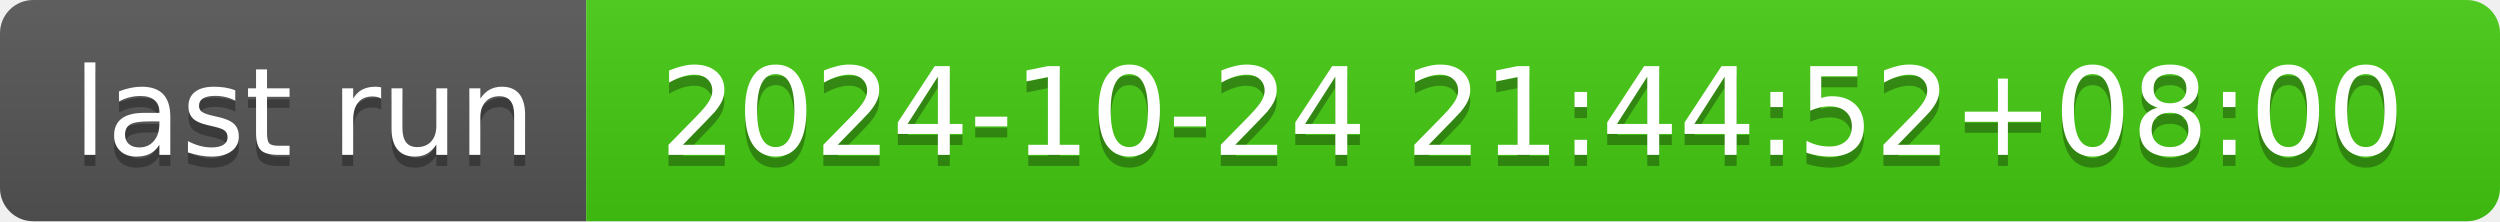
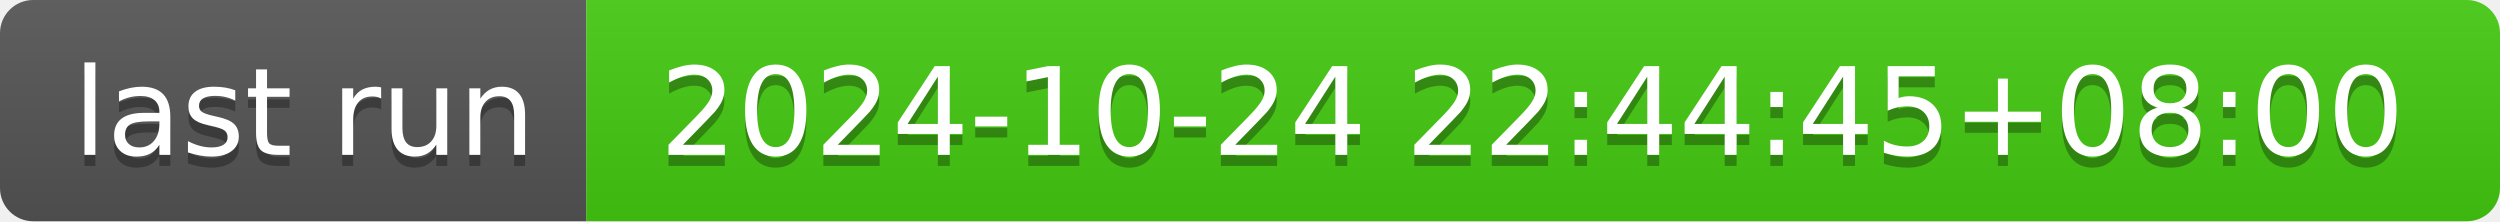
- <svg xmlns="http://www.w3.org/2000/svg" width="226" height="20" role="img" aria-label="last run: 2024-10-24 21:44:52+08:00">
+ <svg xmlns="http://www.w3.org/2000/svg" width="226" height="20" role="img" aria-label="last run: 2024-10-24 22:44:45+08:00">
  <linearGradient id="s" x2="0" y2="100%">
    <stop offset="0" stop-color="#bbb" stop-opacity=".1" />
    <stop offset="1" stop-opacity=".1" />
  </linearGradient>
  <clipPath id="r">
    <rect width="226" height="20" rx="3" fill="#fff" />
  </clipPath>
  <g clip-path="url(#r)">
    <rect width="53" height="20" fill="#555" />
    <rect x="53" width="173" height="20" fill="#4c1" />
    <rect width="226" height="20" fill="url(#s)" />
  </g>
  <g fill="#fff" text-anchor="middle" font-family="Verdana,Geneva,DejaVu Sans,sans-serif" text-rendering="geometricPrecision" font-size="110">
    <text aria-hidden="true" x="275" y="150" fill="#010101" fill-opacity=".3" transform="scale(.1)" textLength="430">last run</text>
    <text x="275" y="140" transform="scale(.1)" fill="#fff" textLength="430">last run</text>
-     <text aria-hidden="true" x="1385" y="150" fill="#010101" fill-opacity=".3" transform="scale(.1)" textLength="1630">2024-10-24 21:44:52+08:00</text>
-     <text x="1385" y="140" transform="scale(.1)" fill="#fff" textLength="1630">2024-10-24 21:44:52+08:00</text>
+     <text aria-hidden="true" x="1385" y="150" fill="#010101" fill-opacity=".3" transform="scale(.1)" textLength="1630">2024-10-24 22:44:45+08:00</text>
+     <text x="1385" y="140" transform="scale(.1)" fill="#fff" textLength="1630">2024-10-24 22:44:45+08:00</text>
  </g>
</svg>
